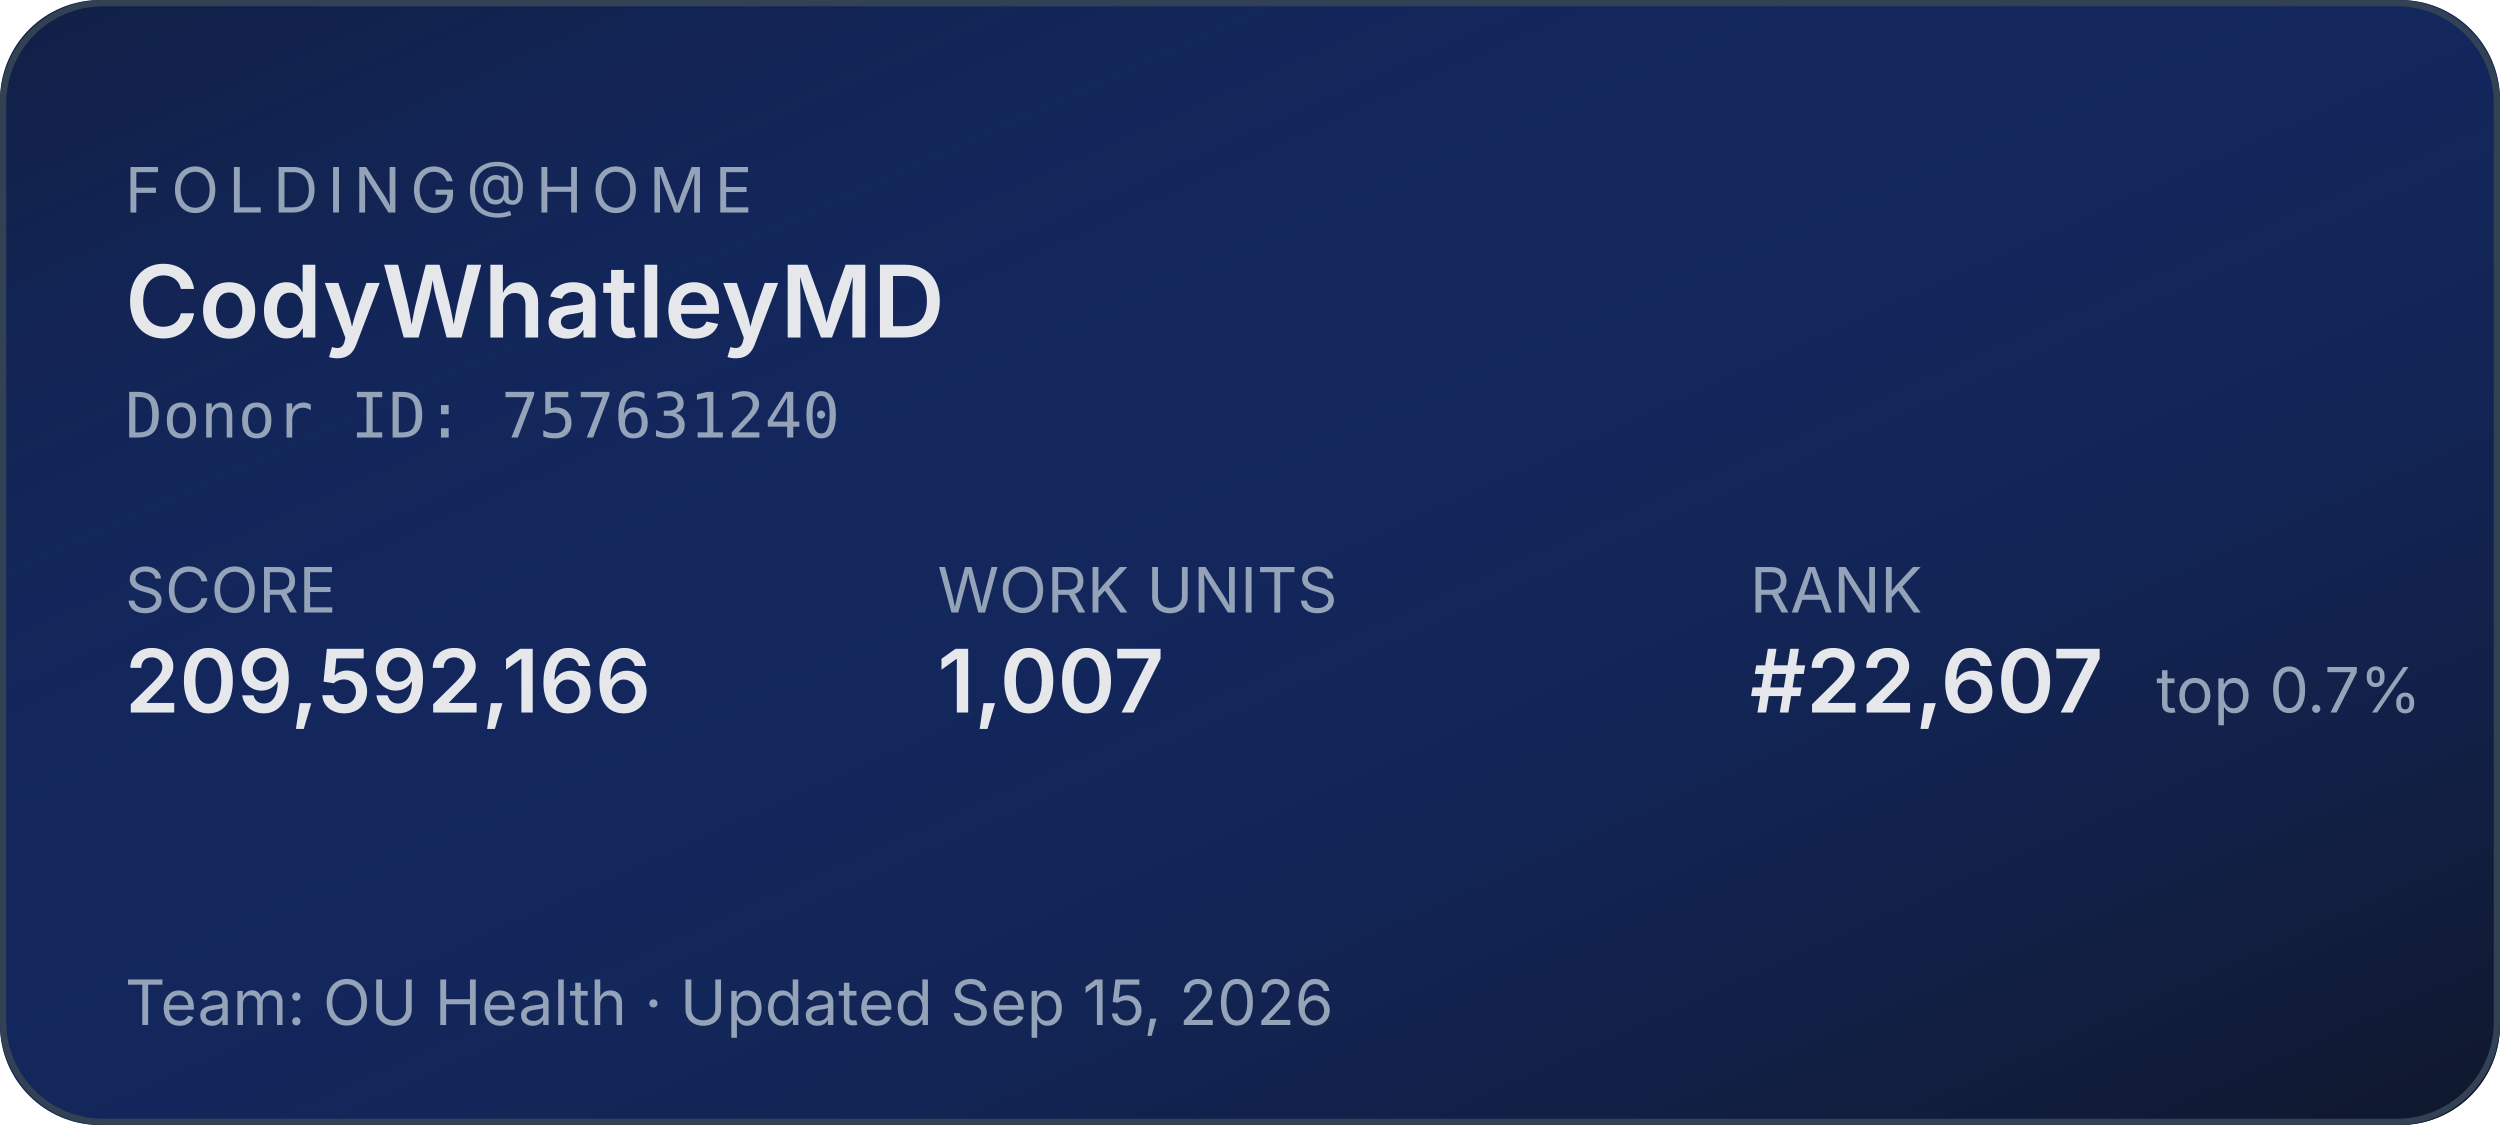
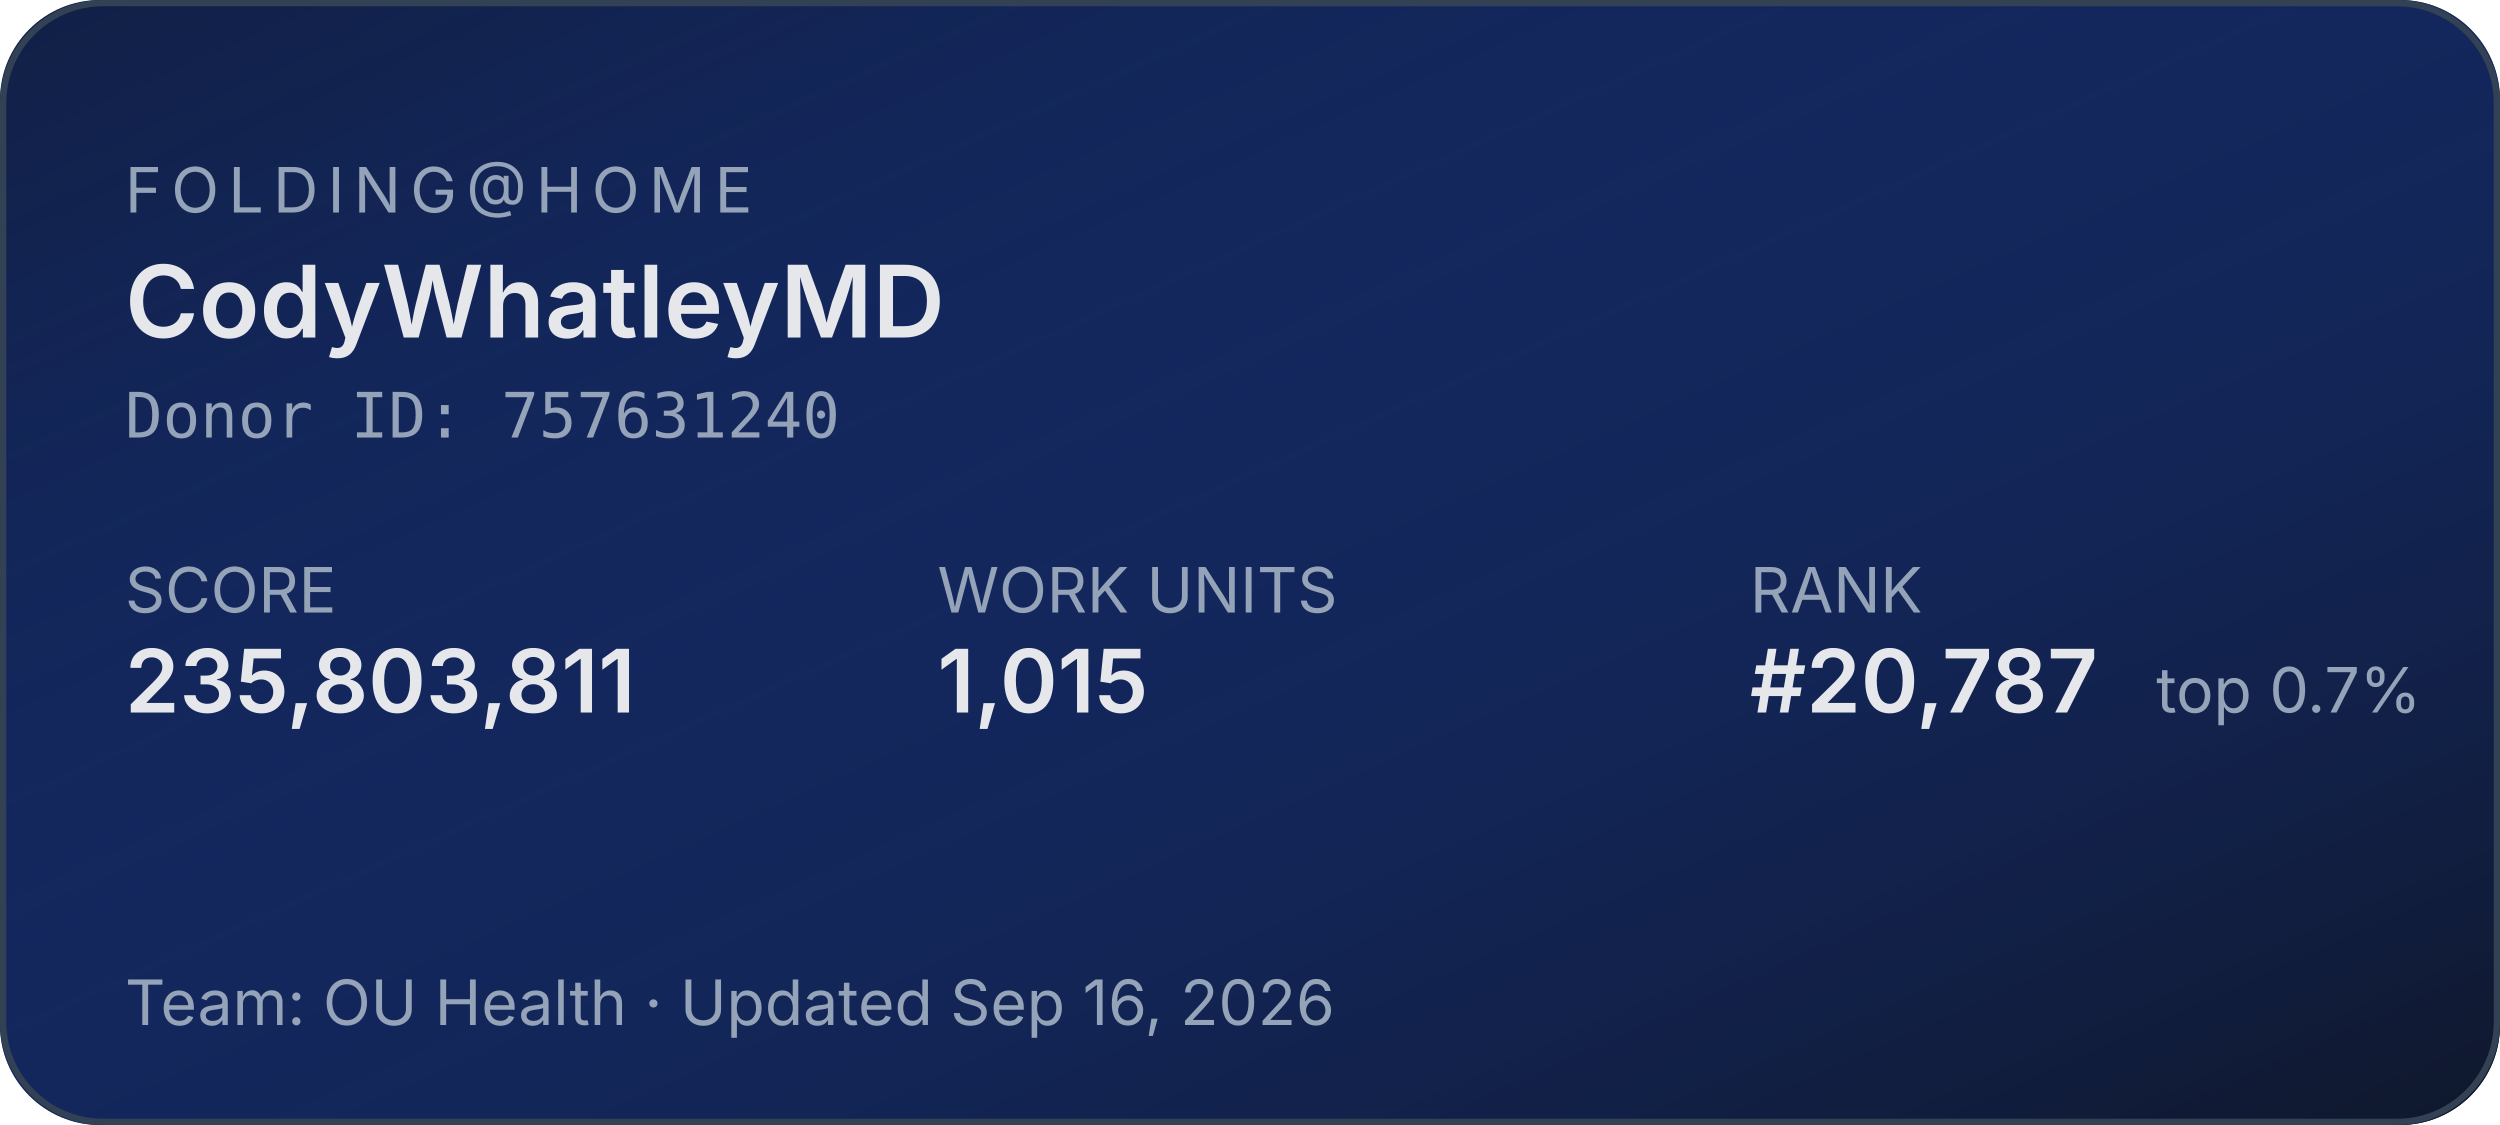
<svg xmlns="http://www.w3.org/2000/svg" width="400" height="180" role="img" aria-label="Folding@home stats for CodyWhatleyMD">
  <defs>
    <linearGradient id="bg" x1="0" y1="0" x2="1" y2="1">
      <stop offset="0%" stop-color="#1d4ed8" stop-opacity="0.15" />
      <stop offset="100%" stop-color="#0f172a" stop-opacity="1" />
    </linearGradient>
  </defs>
  <rect width="400" height="180" rx="16" fill="#0f172a" />
  <rect width="400" height="180" rx="16" fill="url(#bg)" />
  <rect x="0.5" y="0.5" width="399" height="179" rx="16" fill="none" stroke="#334155" stroke-width="1" />
  <g font-family="system-ui,-apple-system,sans-serif">
    <text x="20" y="34" fill="#94a3b8" font-size="10" letter-spacing="1.5" text-transform="uppercase">FOLDING@HOME</text>
    <text x="20" y="54" fill="#e5e7eb" font-size="16" font-weight="600">CodyWhatleyMD</text>
    <text x="20" y="70" fill="#94a3b8" font-size="10" font-family="ui-monospace,monospace">Donor ID: 757631240</text>
    <text x="20" y="98" fill="#94a3b8" font-size="10">SCORE</text>
-     <text x="20" y="114" fill="#e5e7eb" font-size="14" font-weight="600">209,592,166</text>
+     <text x="20" y="114" fill="#e5e7eb" font-size="14" font-weight="600">235,803,811</text>
    <text x="150" y="98" fill="#94a3b8" font-size="10">WORK UNITS</text>
-     <text x="150" y="114" fill="#e5e7eb" font-size="14" font-weight="600">1,007</text>
+     <text x="150" y="114" fill="#e5e7eb" font-size="14" font-weight="600">1,015</text>
    <text x="280" y="98" fill="#94a3b8" font-size="10">RANK</text>
-     <text x="280" y="114" fill="#e5e7eb" font-size="14" font-weight="600">#22,607</text>
+     <text x="280" y="114" fill="#e5e7eb" font-size="14" font-weight="600">#20,787</text>
    <text x="345" y="114" fill="#94a3b8" font-size="10">top 0.7%</text>
-     <text x="20" y="164" fill="#94a3b8" font-size="10">Team: OU Health  ·  Updated Sep 15, 2026</text>
+     <text x="20" y="164" fill="#94a3b8" font-size="10">Team: OU Health  ·  Updated Sep 16, 2026</text>
  </g>
</svg>
